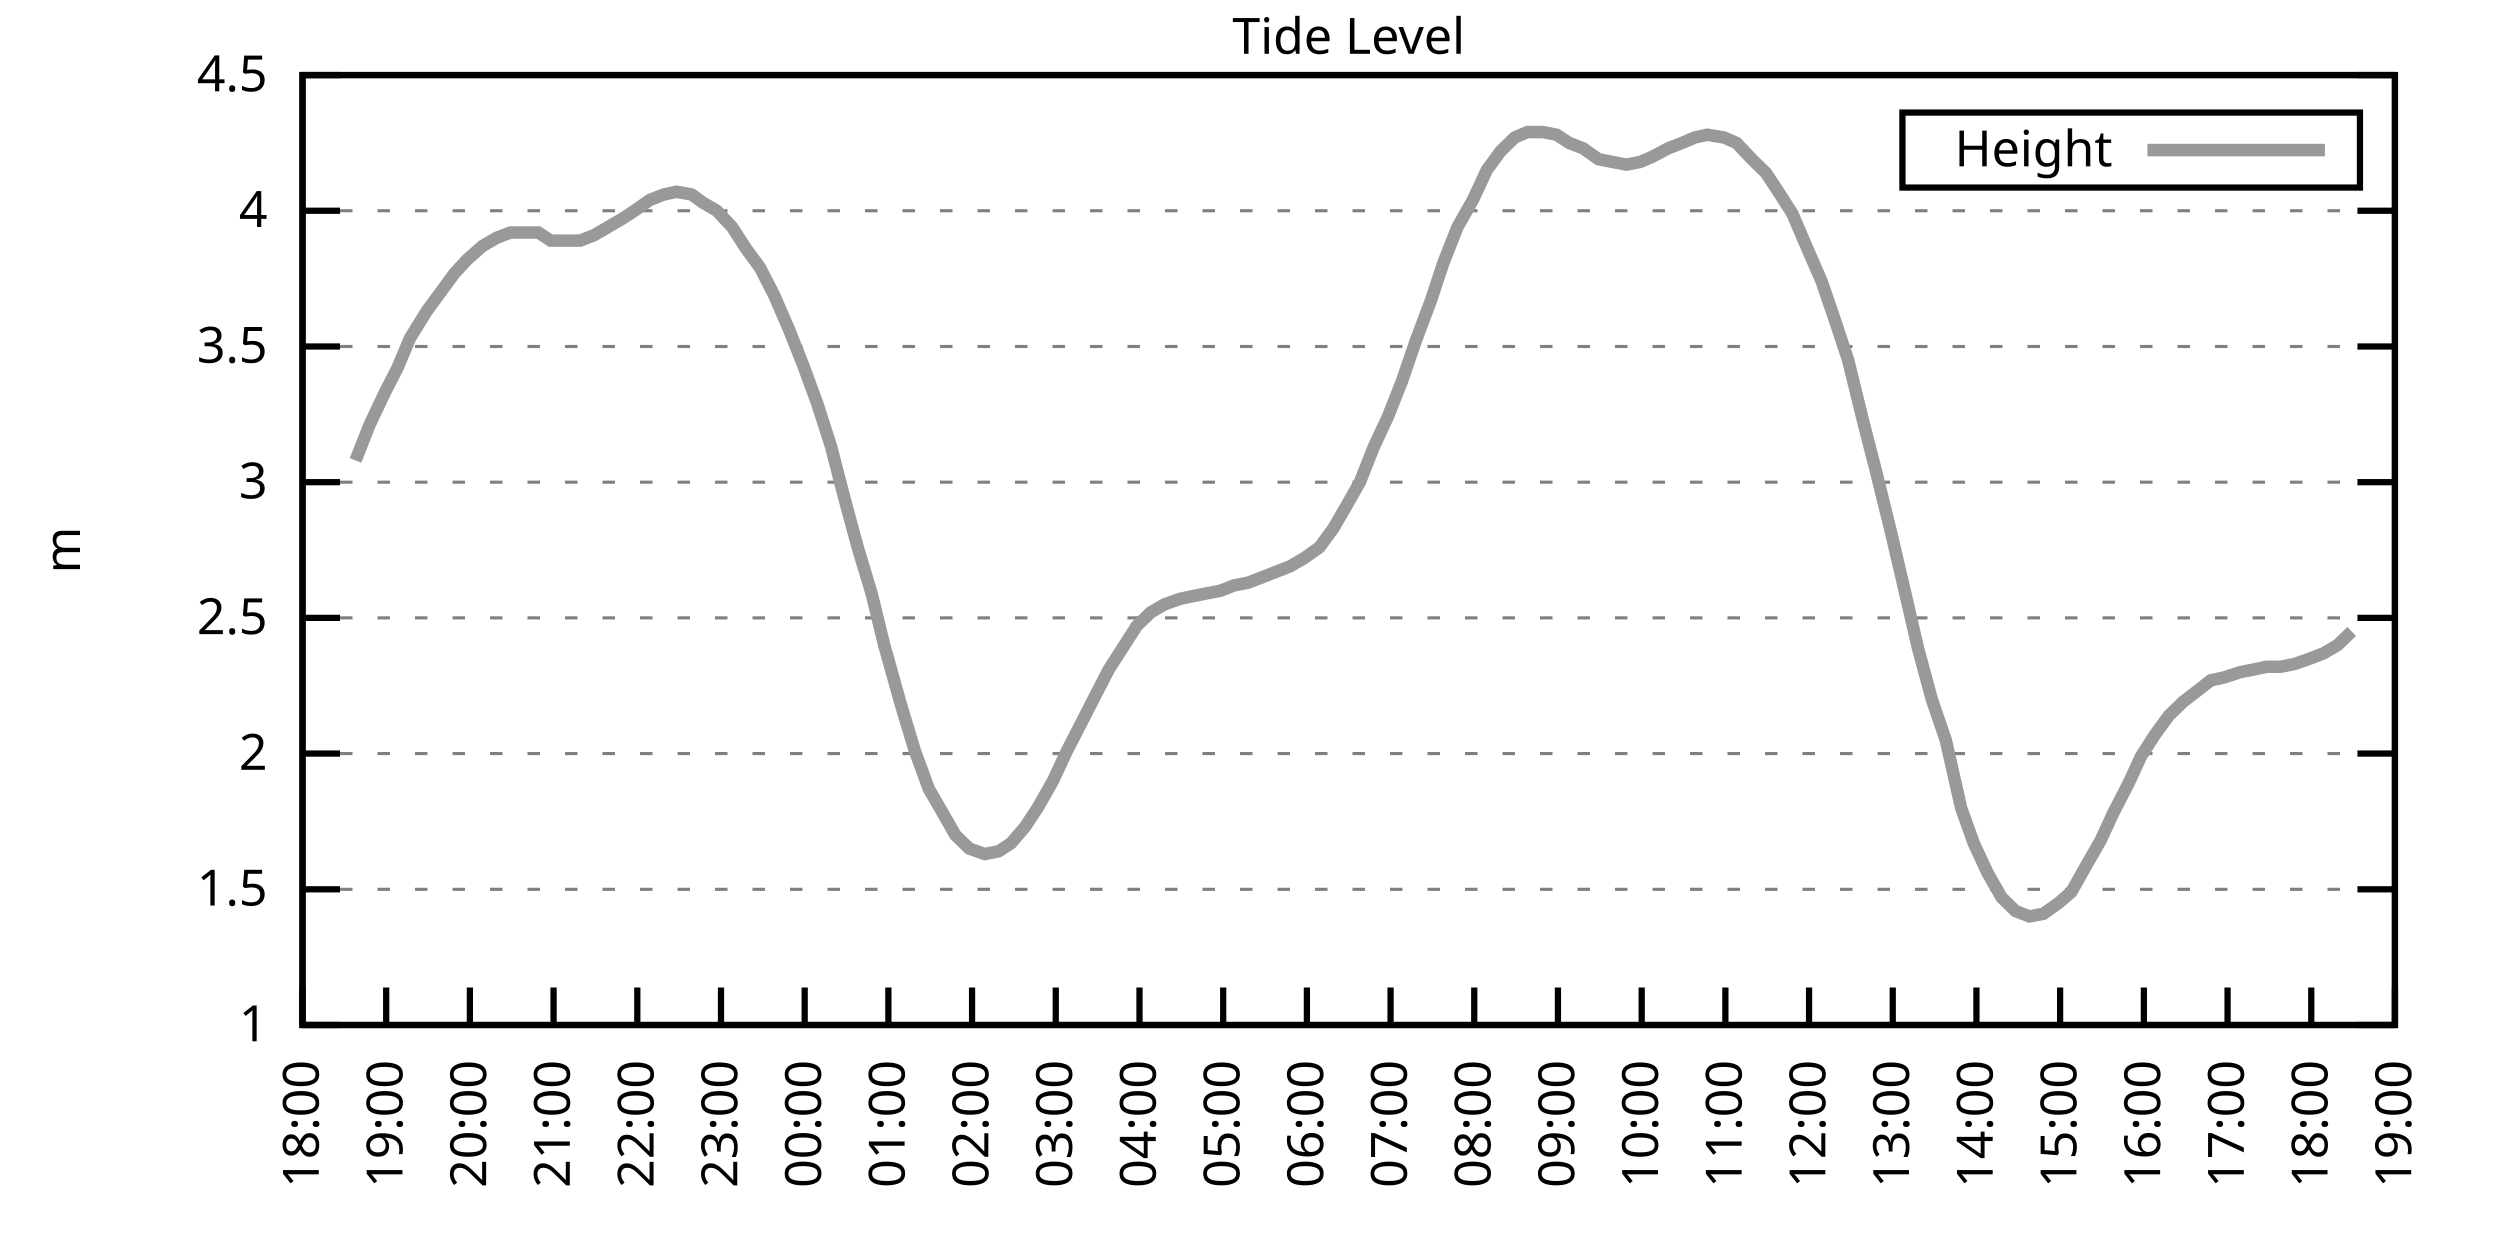
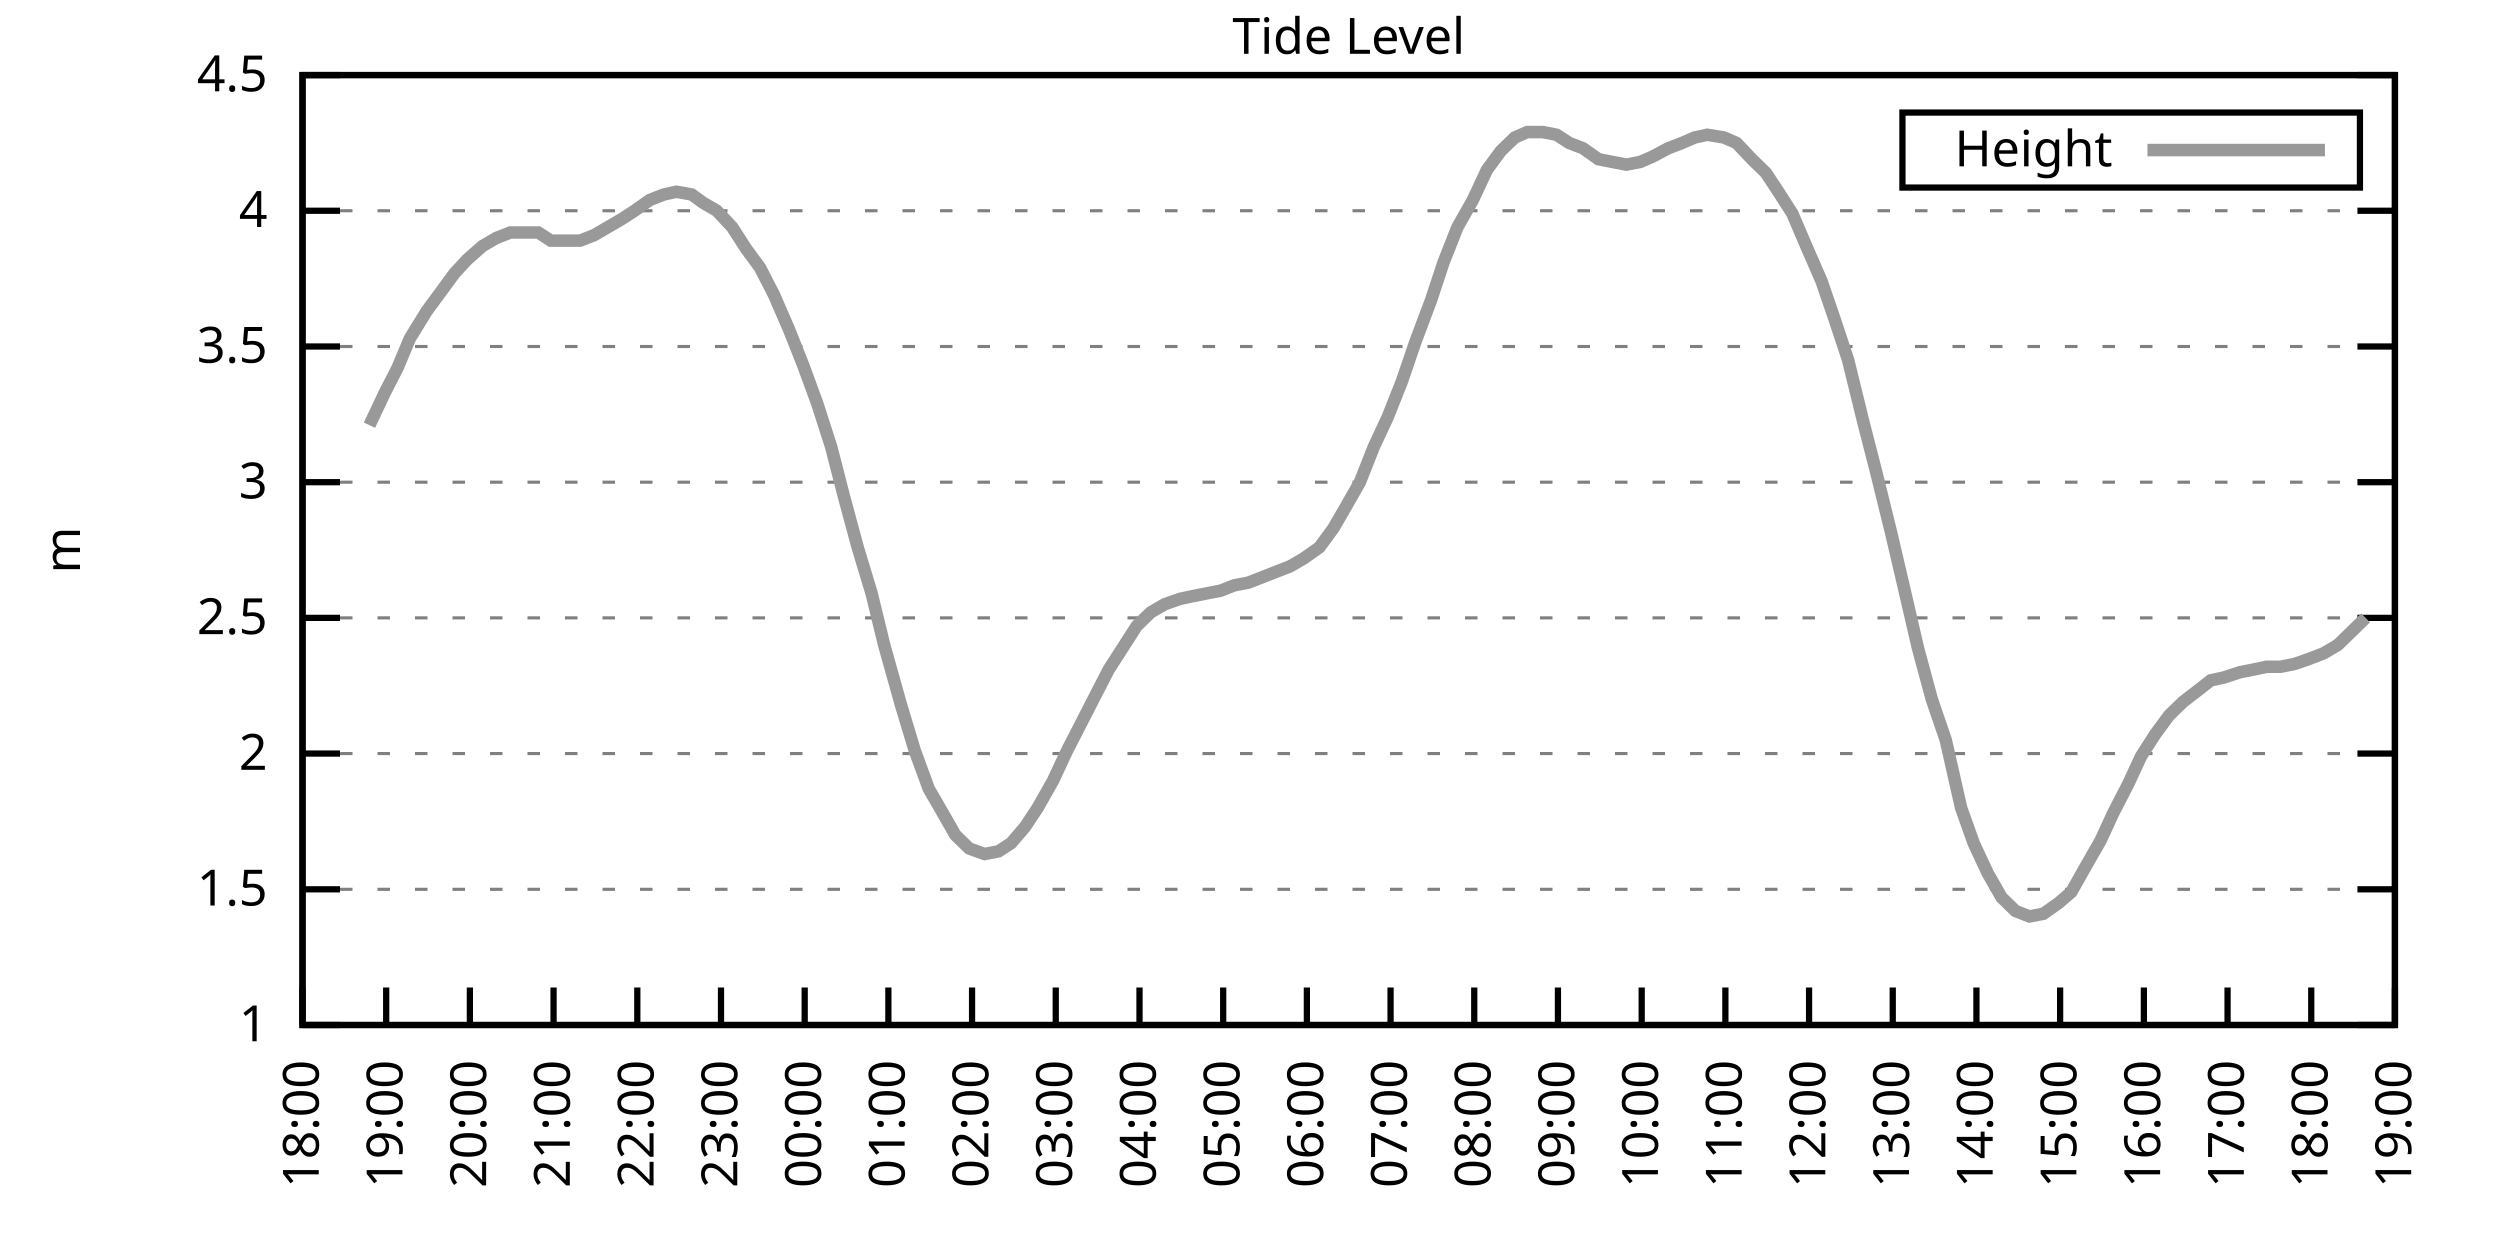
<svg xmlns="http://www.w3.org/2000/svg" xmlns:xlink="http://www.w3.org/1999/xlink" width="400" height="200" viewBox="0 0 400 200">
  <g id="gnuplot_canvas">
    <rect x="0" y="0" width="400" height="200" fill="none" />
    <defs>
      <circle id="gpDot" r="0.5" stroke-width="0.5" stroke="currentColor" />
      <path id="gpPt0" stroke-width="0.333" stroke="currentColor" d="M-1,0 h2 M0,-1 v2" />
      <path id="gpPt1" stroke-width="0.333" stroke="currentColor" d="M-1,-1 L1,1 M1,-1 L-1,1" />
      <path id="gpPt2" stroke-width="0.333" stroke="currentColor" d="M-1,0 L1,0 M0,-1 L0,1 M-1,-1 L1,1 M-1,1 L1,-1" />
      <rect id="gpPt3" stroke-width="0.333" stroke="currentColor" x="-1" y="-1" width="2" height="2" />
      <rect id="gpPt4" stroke-width="0.333" stroke="currentColor" fill="currentColor" x="-1" y="-1" width="2" height="2" />
      <circle id="gpPt5" stroke-width="0.333" stroke="currentColor" cx="0" cy="0" r="1" />
      <use xlink:href="#gpPt5" id="gpPt6" fill="currentColor" stroke="none" />
      <path id="gpPt7" stroke-width="0.333" stroke="currentColor" d="M0,-1.33 L-1.33,0.67 L1.33,0.67 z" />
      <use xlink:href="#gpPt7" id="gpPt8" fill="currentColor" stroke="none" />
      <use xlink:href="#gpPt7" id="gpPt9" stroke="currentColor" transform="rotate(180)" />
      <use xlink:href="#gpPt9" id="gpPt10" fill="currentColor" stroke="none" />
      <use xlink:href="#gpPt3" id="gpPt11" stroke="currentColor" transform="rotate(45)" />
      <use xlink:href="#gpPt11" id="gpPt12" fill="currentColor" stroke="none" />
      <path id="gpPt13" stroke-width="0.333" stroke="currentColor" d="M0,1.330 L1.265,0.411 L0.782,-1.067 L-0.782,-1.076 L-1.265,0.411 z" />
      <use xlink:href="#gpPt13" id="gpPt14" fill="currentColor" stroke="none" />
      <filter id="textbox" filterUnits="objectBoundingBox" x="0" y="0" height="1" width="1">
        <feFlood flood-color="white" flood-opacity="1" result="bgnd" />
        <feComposite in="SourceGraphic" in2="bgnd" operator="atop" />
      </filter>
      <filter id="greybox" filterUnits="objectBoundingBox" x="0" y="0" height="1" width="1">
        <feFlood flood-color="lightgrey" flood-opacity="1" result="grey" />
        <feComposite in="SourceGraphic" in2="grey" operator="atop" />
      </filter>
    </defs>
    <g fill="none" color="white" stroke="currentColor" stroke-width="1.00" stroke-linecap="butt" stroke-linejoin="miter">
</g>
    <g fill="none" color="black" stroke="currentColor" stroke-width="1.00" stroke-linecap="butt" stroke-linejoin="miter">
      <g stroke="none" shape-rendering="crispEdges">
        <polygon fill="rgb(255, 255, 255)" points="48.40,164.00 383.18,164.00 383.18,12.02 48.40,12.02 " />
      </g>
    </g>
    <g fill="none" color="black" stroke="currentColor" stroke-width="1.00" stroke-linecap="butt" stroke-linejoin="miter">
</g>
    <g fill="none" color="black" stroke="black" stroke-width="0.50" stroke-linecap="butt" stroke-linejoin="miter">
</g>
    <g fill="none" color="gray" stroke="currentColor" stroke-width="0.50" stroke-linecap="butt" stroke-linejoin="miter">
      <path stroke="gray" stroke-dasharray="2,4" class="gridline" d="M48.40,164.00 L383.19,164.00  " />
    </g>
    <g fill="none" color="gray" stroke="gray" stroke-width="1.00" stroke-linecap="butt" stroke-linejoin="miter">
</g>
    <g fill="none" color="black" stroke="currentColor" stroke-width="1.00" stroke-linecap="butt" stroke-linejoin="miter">
      <path stroke="black" d="M48.40,164.00 L54.40,164.00 M383.19,164.00 L377.19,164.00  " />
      <g transform="translate(42.80,166.60)" stroke="none" fill="black" font-family="Sans" font-size="8.00" text-anchor="end">
        <text>
          <tspan font-family="Sans"> 1</tspan>
        </text>
      </g>
    </g>
    <g fill="none" color="black" stroke="currentColor" stroke-width="1.00" stroke-linecap="butt" stroke-linejoin="miter">
</g>
    <g fill="none" color="black" stroke="black" stroke-width="0.50" stroke-linecap="butt" stroke-linejoin="miter">
</g>
    <g fill="none" color="gray" stroke="currentColor" stroke-width="0.50" stroke-linecap="butt" stroke-linejoin="miter">
      <path stroke="gray" stroke-dasharray="2,4" class="gridline" d="M48.40,142.29 L383.19,142.29  " />
    </g>
    <g fill="none" color="gray" stroke="gray" stroke-width="1.00" stroke-linecap="butt" stroke-linejoin="miter">
</g>
    <g fill="none" color="black" stroke="currentColor" stroke-width="1.00" stroke-linecap="butt" stroke-linejoin="miter">
      <path stroke="black" d="M48.40,142.29 L54.40,142.29 M383.19,142.29 L377.19,142.29  " />
      <g transform="translate(42.80,144.89)" stroke="none" fill="black" font-family="Sans" font-size="8.00" text-anchor="end">
        <text>
          <tspan font-family="Sans"> 1.5</tspan>
        </text>
      </g>
    </g>
    <g fill="none" color="black" stroke="currentColor" stroke-width="1.00" stroke-linecap="butt" stroke-linejoin="miter">
</g>
    <g fill="none" color="black" stroke="black" stroke-width="0.50" stroke-linecap="butt" stroke-linejoin="miter">
</g>
    <g fill="none" color="gray" stroke="currentColor" stroke-width="0.50" stroke-linecap="butt" stroke-linejoin="miter">
      <path stroke="gray" stroke-dasharray="2,4" class="gridline" d="M48.40,120.57 L383.19,120.57  " />
    </g>
    <g fill="none" color="gray" stroke="gray" stroke-width="1.00" stroke-linecap="butt" stroke-linejoin="miter">
</g>
    <g fill="none" color="black" stroke="currentColor" stroke-width="1.00" stroke-linecap="butt" stroke-linejoin="miter">
      <path stroke="black" d="M48.40,120.57 L54.40,120.57 M383.19,120.57 L377.19,120.57  " />
      <g transform="translate(42.80,123.17)" stroke="none" fill="black" font-family="Sans" font-size="8.00" text-anchor="end">
        <text>
          <tspan font-family="Sans"> 2</tspan>
        </text>
      </g>
    </g>
    <g fill="none" color="black" stroke="currentColor" stroke-width="1.00" stroke-linecap="butt" stroke-linejoin="miter">
</g>
    <g fill="none" color="black" stroke="black" stroke-width="0.50" stroke-linecap="butt" stroke-linejoin="miter">
</g>
    <g fill="none" color="gray" stroke="currentColor" stroke-width="0.50" stroke-linecap="butt" stroke-linejoin="miter">
      <path stroke="gray" stroke-dasharray="2,4" class="gridline" d="M48.40,98.86 L383.19,98.86  " />
    </g>
    <g fill="none" color="gray" stroke="gray" stroke-width="1.00" stroke-linecap="butt" stroke-linejoin="miter">
</g>
    <g fill="none" color="black" stroke="currentColor" stroke-width="1.00" stroke-linecap="butt" stroke-linejoin="miter">
      <path stroke="black" d="M48.40,98.86 L54.40,98.86 M383.19,98.86 L377.19,98.86  " />
      <g transform="translate(42.80,101.46)" stroke="none" fill="black" font-family="Sans" font-size="8.00" text-anchor="end">
        <text>
          <tspan font-family="Sans"> 2.5</tspan>
        </text>
      </g>
    </g>
    <g fill="none" color="black" stroke="currentColor" stroke-width="1.00" stroke-linecap="butt" stroke-linejoin="miter">
</g>
    <g fill="none" color="black" stroke="black" stroke-width="0.50" stroke-linecap="butt" stroke-linejoin="miter">
</g>
    <g fill="none" color="gray" stroke="currentColor" stroke-width="0.50" stroke-linecap="butt" stroke-linejoin="miter">
      <path stroke="gray" stroke-dasharray="2,4" class="gridline" d="M48.40,77.15 L383.19,77.15  " />
    </g>
    <g fill="none" color="gray" stroke="gray" stroke-width="1.00" stroke-linecap="butt" stroke-linejoin="miter">
</g>
    <g fill="none" color="black" stroke="currentColor" stroke-width="1.00" stroke-linecap="butt" stroke-linejoin="miter">
      <path stroke="black" d="M48.40,77.15 L54.40,77.15 M383.19,77.15 L377.19,77.15  " />
      <g transform="translate(42.80,79.75)" stroke="none" fill="black" font-family="Sans" font-size="8.00" text-anchor="end">
        <text>
          <tspan font-family="Sans"> 3</tspan>
        </text>
      </g>
    </g>
    <g fill="none" color="black" stroke="currentColor" stroke-width="1.00" stroke-linecap="butt" stroke-linejoin="miter">
</g>
    <g fill="none" color="black" stroke="black" stroke-width="0.50" stroke-linecap="butt" stroke-linejoin="miter">
</g>
    <g fill="none" color="gray" stroke="currentColor" stroke-width="0.50" stroke-linecap="butt" stroke-linejoin="miter">
      <path stroke="gray" stroke-dasharray="2,4" class="gridline" d="M48.40,55.44 L383.19,55.44  " />
    </g>
    <g fill="none" color="gray" stroke="gray" stroke-width="1.00" stroke-linecap="butt" stroke-linejoin="miter">
</g>
    <g fill="none" color="black" stroke="currentColor" stroke-width="1.00" stroke-linecap="butt" stroke-linejoin="miter">
      <path stroke="black" d="M48.40,55.44 L54.40,55.44 M383.19,55.44 L377.19,55.44  " />
      <g transform="translate(42.80,58.04)" stroke="none" fill="black" font-family="Sans" font-size="8.00" text-anchor="end">
        <text>
          <tspan font-family="Sans"> 3.5</tspan>
        </text>
      </g>
    </g>
    <g fill="none" color="black" stroke="currentColor" stroke-width="1.00" stroke-linecap="butt" stroke-linejoin="miter">
</g>
    <g fill="none" color="black" stroke="black" stroke-width="0.50" stroke-linecap="butt" stroke-linejoin="miter">
</g>
    <g fill="none" color="gray" stroke="currentColor" stroke-width="0.50" stroke-linecap="butt" stroke-linejoin="miter">
      <path stroke="gray" stroke-dasharray="2,4" class="gridline" d="M48.40,33.72 L383.19,33.72  " />
    </g>
    <g fill="none" color="gray" stroke="gray" stroke-width="1.00" stroke-linecap="butt" stroke-linejoin="miter">
</g>
    <g fill="none" color="black" stroke="currentColor" stroke-width="1.00" stroke-linecap="butt" stroke-linejoin="miter">
      <path stroke="black" d="M48.40,33.72 L54.40,33.72 M383.19,33.72 L377.19,33.72  " />
      <g transform="translate(42.80,36.32)" stroke="none" fill="black" font-family="Sans" font-size="8.00" text-anchor="end">
        <text>
          <tspan font-family="Sans"> 4</tspan>
        </text>
      </g>
    </g>
    <g fill="none" color="black" stroke="currentColor" stroke-width="1.00" stroke-linecap="butt" stroke-linejoin="miter">
</g>
    <g fill="none" color="black" stroke="black" stroke-width="0.50" stroke-linecap="butt" stroke-linejoin="miter">
</g>
    <g fill="none" color="gray" stroke="currentColor" stroke-width="0.50" stroke-linecap="butt" stroke-linejoin="miter">
      <path stroke="gray" stroke-dasharray="2,4" class="gridline" d="M48.40,12.01 L383.19,12.01  " />
    </g>
    <g fill="none" color="gray" stroke="gray" stroke-width="1.00" stroke-linecap="butt" stroke-linejoin="miter">
</g>
    <g fill="none" color="black" stroke="currentColor" stroke-width="1.00" stroke-linecap="butt" stroke-linejoin="miter">
      <path stroke="black" d="M48.40,12.01 L54.40,12.01 M383.19,12.01 L377.19,12.01  " />
      <g transform="translate(42.80,14.61)" stroke="none" fill="black" font-family="Sans" font-size="8.00" text-anchor="end">
        <text>
          <tspan font-family="Sans"> 4.5</tspan>
        </text>
      </g>
    </g>
    <g fill="none" color="black" stroke="currentColor" stroke-width="1.00" stroke-linecap="butt" stroke-linejoin="miter">
      <path stroke="black" d="M48.40,164.00 L48.40,158.00  " />
      <g transform="translate(51.00,169.60) rotate(270.00)" stroke="none" fill="black" font-family="Sans" font-size="8.00" text-anchor="end">
        <text>
          <tspan font-family="Sans">18:00</tspan>
        </text>
      </g>
    </g>
    <g fill="none" color="black" stroke="currentColor" stroke-width="1.00" stroke-linecap="butt" stroke-linejoin="miter">
      <path stroke="black" d="M61.79,164.00 L61.79,158.00  " />
      <g transform="translate(64.39,169.60) rotate(270.00)" stroke="none" fill="black" font-family="Sans" font-size="8.00" text-anchor="end">
        <text>
          <tspan font-family="Sans">19:00</tspan>
        </text>
      </g>
    </g>
    <g fill="none" color="black" stroke="currentColor" stroke-width="1.00" stroke-linecap="butt" stroke-linejoin="miter">
      <path stroke="black" d="M75.18,164.00 L75.18,158.00  " />
      <g transform="translate(77.78,169.60) rotate(270.00)" stroke="none" fill="black" font-family="Sans" font-size="8.00" text-anchor="end">
        <text>
          <tspan font-family="Sans">20:00</tspan>
        </text>
      </g>
    </g>
    <g fill="none" color="black" stroke="currentColor" stroke-width="1.00" stroke-linecap="butt" stroke-linejoin="miter">
      <path stroke="black" d="M88.57,164.00 L88.57,158.00  " />
      <g transform="translate(91.17,169.60) rotate(270.00)" stroke="none" fill="black" font-family="Sans" font-size="8.00" text-anchor="end">
        <text>
          <tspan font-family="Sans">21:00</tspan>
        </text>
      </g>
    </g>
    <g fill="none" color="black" stroke="currentColor" stroke-width="1.00" stroke-linecap="butt" stroke-linejoin="miter">
      <path stroke="black" d="M101.97,164.00 L101.97,158.00  " />
      <g transform="translate(104.57,169.60) rotate(270.00)" stroke="none" fill="black" font-family="Sans" font-size="8.00" text-anchor="end">
        <text>
          <tspan font-family="Sans">22:00</tspan>
        </text>
      </g>
    </g>
    <g fill="none" color="black" stroke="currentColor" stroke-width="1.00" stroke-linecap="butt" stroke-linejoin="miter">
      <path stroke="black" d="M115.36,164.00 L115.36,158.00  " />
      <g transform="translate(117.96,169.60) rotate(270.00)" stroke="none" fill="black" font-family="Sans" font-size="8.00" text-anchor="end">
        <text>
          <tspan font-family="Sans">23:00</tspan>
        </text>
      </g>
    </g>
    <g fill="none" color="black" stroke="currentColor" stroke-width="1.00" stroke-linecap="butt" stroke-linejoin="miter">
      <path stroke="black" d="M128.75,164.00 L128.75,158.00  " />
      <g transform="translate(131.35,169.60) rotate(270.00)" stroke="none" fill="black" font-family="Sans" font-size="8.00" text-anchor="end">
        <text>
          <tspan font-family="Sans">00:00</tspan>
        </text>
      </g>
    </g>
    <g fill="none" color="black" stroke="currentColor" stroke-width="1.00" stroke-linecap="butt" stroke-linejoin="miter">
      <path stroke="black" d="M142.14,164.00 L142.14,158.00  " />
      <g transform="translate(144.74,169.60) rotate(270.00)" stroke="none" fill="black" font-family="Sans" font-size="8.00" text-anchor="end">
        <text>
          <tspan font-family="Sans">01:00</tspan>
        </text>
      </g>
    </g>
    <g fill="none" color="black" stroke="currentColor" stroke-width="1.00" stroke-linecap="butt" stroke-linejoin="miter">
      <path stroke="black" d="M155.53,164.00 L155.53,158.00  " />
      <g transform="translate(158.13,169.60) rotate(270.00)" stroke="none" fill="black" font-family="Sans" font-size="8.00" text-anchor="end">
        <text>
          <tspan font-family="Sans">02:00</tspan>
        </text>
      </g>
    </g>
    <g fill="none" color="black" stroke="currentColor" stroke-width="1.00" stroke-linecap="butt" stroke-linejoin="miter">
      <path stroke="black" d="M168.92,164.00 L168.92,158.00  " />
      <g transform="translate(171.52,169.60) rotate(270.00)" stroke="none" fill="black" font-family="Sans" font-size="8.00" text-anchor="end">
        <text>
          <tspan font-family="Sans">03:00</tspan>
        </text>
      </g>
    </g>
    <g fill="none" color="black" stroke="currentColor" stroke-width="1.00" stroke-linecap="butt" stroke-linejoin="miter">
      <path stroke="black" d="M182.32,164.00 L182.32,158.00  " />
      <g transform="translate(184.92,169.60) rotate(270.00)" stroke="none" fill="black" font-family="Sans" font-size="8.00" text-anchor="end">
        <text>
          <tspan font-family="Sans">04:00</tspan>
        </text>
      </g>
    </g>
    <g fill="none" color="black" stroke="currentColor" stroke-width="1.00" stroke-linecap="butt" stroke-linejoin="miter">
      <path stroke="black" d="M195.71,164.00 L195.71,158.00  " />
      <g transform="translate(198.31,169.60) rotate(270.00)" stroke="none" fill="black" font-family="Sans" font-size="8.00" text-anchor="end">
        <text>
          <tspan font-family="Sans">05:00</tspan>
        </text>
      </g>
    </g>
    <g fill="none" color="black" stroke="currentColor" stroke-width="1.00" stroke-linecap="butt" stroke-linejoin="miter">
      <path stroke="black" d="M209.10,164.00 L209.10,158.00  " />
      <g transform="translate(211.70,169.60) rotate(270.00)" stroke="none" fill="black" font-family="Sans" font-size="8.00" text-anchor="end">
        <text>
          <tspan font-family="Sans">06:00</tspan>
        </text>
      </g>
    </g>
    <g fill="none" color="black" stroke="currentColor" stroke-width="1.00" stroke-linecap="butt" stroke-linejoin="miter">
      <path stroke="black" d="M222.49,164.00 L222.49,158.00  " />
      <g transform="translate(225.09,169.60) rotate(270.00)" stroke="none" fill="black" font-family="Sans" font-size="8.00" text-anchor="end">
        <text>
          <tspan font-family="Sans">07:00</tspan>
        </text>
      </g>
    </g>
    <g fill="none" color="black" stroke="currentColor" stroke-width="1.00" stroke-linecap="butt" stroke-linejoin="miter">
      <path stroke="black" d="M235.88,164.00 L235.88,158.00  " />
      <g transform="translate(238.48,169.60) rotate(270.00)" stroke="none" fill="black" font-family="Sans" font-size="8.00" text-anchor="end">
        <text>
          <tspan font-family="Sans">08:00</tspan>
        </text>
      </g>
    </g>
    <g fill="none" color="black" stroke="currentColor" stroke-width="1.00" stroke-linecap="butt" stroke-linejoin="miter">
      <path stroke="black" d="M249.27,164.00 L249.27,158.00  " />
      <g transform="translate(251.87,169.60) rotate(270.00)" stroke="none" fill="black" font-family="Sans" font-size="8.00" text-anchor="end">
        <text>
          <tspan font-family="Sans">09:00</tspan>
        </text>
      </g>
    </g>
    <g fill="none" color="black" stroke="currentColor" stroke-width="1.00" stroke-linecap="butt" stroke-linejoin="miter">
      <path stroke="black" d="M262.67,164.00 L262.67,158.00  " />
      <g transform="translate(265.27,169.60) rotate(270.00)" stroke="none" fill="black" font-family="Sans" font-size="8.00" text-anchor="end">
        <text>
          <tspan font-family="Sans">10:00</tspan>
        </text>
      </g>
    </g>
    <g fill="none" color="black" stroke="currentColor" stroke-width="1.00" stroke-linecap="butt" stroke-linejoin="miter">
      <path stroke="black" d="M276.06,164.00 L276.06,158.00  " />
      <g transform="translate(278.66,169.60) rotate(270.00)" stroke="none" fill="black" font-family="Sans" font-size="8.00" text-anchor="end">
        <text>
          <tspan font-family="Sans">11:00</tspan>
        </text>
      </g>
    </g>
    <g fill="none" color="black" stroke="currentColor" stroke-width="1.00" stroke-linecap="butt" stroke-linejoin="miter">
      <path stroke="black" d="M289.45,164.00 L289.45,158.00  " />
      <g transform="translate(292.05,169.60) rotate(270.00)" stroke="none" fill="black" font-family="Sans" font-size="8.00" text-anchor="end">
        <text>
          <tspan font-family="Sans">12:00</tspan>
        </text>
      </g>
    </g>
    <g fill="none" color="black" stroke="currentColor" stroke-width="1.00" stroke-linecap="butt" stroke-linejoin="miter">
      <path stroke="black" d="M302.84,164.00 L302.84,158.00  " />
      <g transform="translate(305.44,169.60) rotate(270.00)" stroke="none" fill="black" font-family="Sans" font-size="8.00" text-anchor="end">
        <text>
          <tspan font-family="Sans">13:00</tspan>
        </text>
      </g>
    </g>
    <g fill="none" color="black" stroke="currentColor" stroke-width="1.00" stroke-linecap="butt" stroke-linejoin="miter">
      <path stroke="black" d="M316.23,164.00 L316.23,158.00  " />
      <g transform="translate(318.83,169.60) rotate(270.00)" stroke="none" fill="black" font-family="Sans" font-size="8.00" text-anchor="end">
        <text>
          <tspan font-family="Sans">14:00</tspan>
        </text>
      </g>
    </g>
    <g fill="none" color="black" stroke="currentColor" stroke-width="1.00" stroke-linecap="butt" stroke-linejoin="miter">
      <path stroke="black" d="M329.62,164.00 L329.62,158.00  " />
      <g transform="translate(332.22,169.60) rotate(270.00)" stroke="none" fill="black" font-family="Sans" font-size="8.00" text-anchor="end">
        <text>
          <tspan font-family="Sans">15:00</tspan>
        </text>
      </g>
    </g>
    <g fill="none" color="black" stroke="currentColor" stroke-width="1.00" stroke-linecap="butt" stroke-linejoin="miter">
      <path stroke="black" d="M343.02,164.00 L343.02,158.00  " />
      <g transform="translate(345.62,169.60) rotate(270.00)" stroke="none" fill="black" font-family="Sans" font-size="8.00" text-anchor="end">
        <text>
          <tspan font-family="Sans">16:00</tspan>
        </text>
      </g>
    </g>
    <g fill="none" color="black" stroke="currentColor" stroke-width="1.00" stroke-linecap="butt" stroke-linejoin="miter">
      <path stroke="black" d="M356.41,164.00 L356.41,158.00  " />
      <g transform="translate(359.01,169.60) rotate(270.00)" stroke="none" fill="black" font-family="Sans" font-size="8.00" text-anchor="end">
        <text>
          <tspan font-family="Sans">17:00</tspan>
        </text>
      </g>
    </g>
    <g fill="none" color="black" stroke="currentColor" stroke-width="1.00" stroke-linecap="butt" stroke-linejoin="miter">
      <path stroke="black" d="M369.80,164.00 L369.80,158.00  " />
      <g transform="translate(372.40,169.60) rotate(270.00)" stroke="none" fill="black" font-family="Sans" font-size="8.00" text-anchor="end">
        <text>
          <tspan font-family="Sans">18:00</tspan>
        </text>
      </g>
    </g>
    <g fill="none" color="black" stroke="currentColor" stroke-width="1.00" stroke-linecap="butt" stroke-linejoin="miter">
      <path stroke="black" d="M383.19,164.00 L383.19,158.00  " />
      <g transform="translate(385.79,169.60) rotate(270.00)" stroke="none" fill="black" font-family="Sans" font-size="8.00" text-anchor="end">
        <text>
          <tspan font-family="Sans">19:00</tspan>
        </text>
      </g>
    </g>
    <g fill="none" color="black" stroke="currentColor" stroke-width="1.00" stroke-linecap="butt" stroke-linejoin="miter">
</g>
    <g fill="none" color="black" stroke="currentColor" stroke-width="1.00" stroke-linecap="butt" stroke-linejoin="miter">
      <path stroke="black" d="M48.40,12.01 L48.40,164.00 L383.19,164.00 L383.19,12.01 L48.40,12.01 Z  " />
    </g>
    <g fill="none" color="black" stroke="currentColor" stroke-width="1.00" stroke-linecap="butt" stroke-linejoin="miter">
</g>
    <g fill="none" color="black" stroke="currentColor" stroke-width="1.00" stroke-linecap="butt" stroke-linejoin="miter">
      <path stroke="black" d="M304.39,30.01 L304.39,18.01 L377.59,18.01 L377.59,30.01 L304.39,30.01 Z  " />
    </g>
    <g id="Tide_level_plot_1">
      <g fill="none" color="white" stroke="black" stroke-width="2.00" stroke-linecap="butt" stroke-linejoin="miter">
</g>
      <g fill="none" color="black" stroke="currentColor" stroke-width="2.00" stroke-linecap="butt" stroke-linejoin="miter">
        <g transform="translate(337.99,26.61)" stroke="none" fill="black" font-family="Sans" font-size="8.00" text-anchor="end">
          <text>
            <tspan font-family="Sans">Height</tspan>
          </text>
        </g>
      </g>
      <g fill="none" color="black" stroke="currentColor" stroke-width="2.00" stroke-linecap="butt" stroke-linejoin="miter">
-         <path stroke="rgb(153, 153, 153)" d="M343.59,24.01 L371.99,24.01 M56.88,73.67 L59.11,68.03 L61.57,62.82 L63.58,58.91 L65.59,54.13 L68.26,49.79   L70.50,46.75 L72.73,43.71 L74.74,41.54 L77.19,39.37 L79.42,38.07 L81.66,37.20 L83.89,37.20 L86.12,37.20   L88.13,38.50 L90.36,38.50 L92.82,38.50 L95.05,37.63 L97.28,36.33 L99.51,35.03 L101.52,33.72 L103.98,31.99   L106.21,31.12 L108.22,30.68 L110.67,31.12 L112.46,32.42 L114.69,33.72 L117.14,36.33 L119.38,39.80 L121.61,42.84   L123.84,47.18 L126.29,52.83 L128.53,58.48 L130.76,64.56 L132.99,71.50 L135.00,79.32 L137.23,87.57 L139.46,94.95   L141.47,103.20 L144.15,112.76 L146.38,120.14 L148.61,126.22 L150.62,129.69 L152.85,133.60 L155.09,135.77 L157.54,136.64   L159.77,136.21 L161.78,134.90 L164.01,132.30 L166.02,129.26 L168.48,124.92 L170.71,120.14 L173.17,115.36 L175.17,111.45   L177.41,107.11 L179.64,103.64 L181.87,100.16 L184.10,97.99 L186.33,96.69 L188.79,95.82 L190.80,95.39 L193.03,94.95   L195.26,94.52 L197.49,93.65 L199.73,93.22 L201.96,92.35 L204.19,91.48 L206.42,90.61 L208.65,89.31 L211.11,87.57   L213.34,84.53 L215.35,81.06 L217.58,77.15 L219.81,71.50 L222.04,66.73 L224.28,61.08 L226.51,54.57 L228.96,48.05   L230.97,41.97 L233.20,36.33 L235.66,31.99 L237.89,27.21 L240.12,24.17 L242.36,22.00 L244.36,21.13 L246.82,21.13   L249.05,21.56 L251.06,22.87 L253.29,23.73 L255.75,25.47 L257.98,25.91 L260.21,26.34 L262.44,25.91 L264.45,25.04   L266.91,23.73 L269.14,22.87 L271.15,22.00 L273.16,21.56 L275.83,22.00 L277.84,22.87 L280.30,25.47 L282.53,27.64   L284.54,30.68 L286.77,34.16 L289.00,39.37 L291.46,45.01 L293.69,51.53 L295.70,57.61 L298.15,67.59 L300.16,75.41   L302.62,85.40 L304.85,94.95 L306.86,103.64 L309.09,111.89 L311.32,118.40 L313.78,129.26 L315.79,134.90 L318.02,139.68   L320.25,143.59 L322.48,145.76 L324.71,146.63 L326.95,146.20 L329.40,144.46 L331.41,142.72 L333.86,138.38 L336.10,134.47   L338.10,130.13 L340.56,125.35 L342.57,121.01 L344.80,117.53 L347.03,114.49 L349.26,112.32 L351.50,110.59 L353.73,108.85   L355.74,108.42 L358.42,107.55 L360.65,107.11 L362.66,106.68 L364.89,106.68 L367.12,106.24 L369.58,105.38 L371.81,104.51   L374.04,103.20 L376.27,101.03  " />
+         <path stroke="rgb(153, 153, 153)" d="M343.59,24.01 L371.99,24.01 M59.11,68.03 L61.57,62.82 L63.58,58.91 L65.59,54.13 L68.26,49.79 L70.50,46.75   L72.73,43.71 L74.74,41.54 L77.19,39.37 L79.42,38.07 L81.66,37.20 L83.89,37.20 L86.12,37.20 L88.13,38.50   L90.36,38.50 L92.82,38.50 L95.05,37.63 L97.28,36.33 L99.51,35.03 L101.52,33.72 L103.98,31.99 L106.21,31.12   L108.22,30.68 L110.67,31.12 L112.46,32.42 L114.69,33.72 L117.14,36.33 L119.38,39.80 L121.61,42.84 L123.84,47.18   L126.29,52.83 L128.53,58.48 L130.76,64.56 L132.99,71.50 L135.00,79.32 L137.23,87.57 L139.46,94.95 L141.47,103.20   L144.15,112.76 L146.38,120.14 L148.61,126.22 L150.62,129.69 L152.85,133.60 L155.09,135.77 L157.54,136.64 L159.77,136.21   L161.78,134.90 L164.01,132.30 L166.02,129.26 L168.48,124.92 L170.71,120.14 L173.17,115.36 L175.17,111.45 L177.41,107.11   L179.64,103.64 L181.87,100.16 L184.10,97.99 L186.33,96.69 L188.79,95.82 L190.80,95.39 L193.03,94.95 L195.26,94.52   L197.49,93.65 L199.73,93.22 L201.96,92.35 L204.19,91.48 L206.42,90.61 L208.65,89.31 L211.11,87.57 L213.34,84.53   L215.35,81.06 L217.58,77.15 L219.81,71.50 L222.04,66.73 L224.28,61.08 L226.51,54.57 L228.96,48.05 L230.97,41.97   L233.20,36.33 L235.66,31.99 L237.89,27.21 L240.12,24.17 L242.36,22.00 L244.36,21.13 L246.82,21.13 L249.05,21.56   L251.06,22.87 L253.29,23.73 L255.75,25.47 L257.98,25.91 L260.21,26.34 L262.44,25.91 L264.45,25.04 L266.91,23.73   L269.14,22.87 L271.15,22.00 L273.16,21.56 L275.83,22.00 L277.84,22.87 L280.30,25.47 L282.53,27.64 L284.54,30.68   L286.77,34.16 L289.00,39.37 L291.46,45.01 L293.69,51.53 L295.70,57.61 L298.15,67.59 L300.16,75.41 L302.62,85.40   L304.85,94.95 L306.86,103.64 L309.09,111.89 L311.32,118.40 L313.78,129.26 L315.79,134.90 L318.02,139.68 L320.25,143.59   L322.48,145.76 L324.71,146.63 L326.95,146.20 L329.40,144.46 L331.41,142.72 L333.86,138.38 L336.10,134.47 L338.10,130.13   L340.56,125.35 L342.57,121.01 L344.80,117.53 L347.03,114.49 L349.26,112.32 L351.50,110.59 L353.73,108.85 L355.74,108.42   L358.42,107.55 L360.65,107.11 L362.66,106.68 L364.89,106.68 L367.12,106.24 L369.58,105.38 L371.81,104.51 L374.04,103.20   L376.27,101.03 L378.50,98.86  " />
      </g>
    </g>
    <g fill="none" color="black" stroke="currentColor" stroke-width="2.00" stroke-linecap="butt" stroke-linejoin="miter">
</g>
    <g fill="none" color="black" stroke="black" stroke-width="1.00" stroke-linecap="butt" stroke-linejoin="miter">
</g>
    <g fill="none" color="black" stroke="currentColor" stroke-width="1.00" stroke-linecap="butt" stroke-linejoin="miter">
      <path stroke="black" d="M48.40,12.01 L48.40,164.00 L383.19,164.00 L383.19,12.01 L48.40,12.01 Z  " />
      <g transform="translate(12.80,88.01) rotate(270.00)" stroke="none" fill="black" font-family="Sans" font-size="8.00" text-anchor="middle">
        <text>
          <tspan font-family="Sans">m</tspan>
        </text>
      </g>
    </g>
    <g fill="none" color="black" stroke="currentColor" stroke-width="1.00" stroke-linecap="butt" stroke-linejoin="miter">
</g>
    <g fill="none" color="black" stroke="currentColor" stroke-width="1.00" stroke-linecap="butt" stroke-linejoin="miter">
      <g transform="translate(215.79,8.61)" stroke="none" fill="black" font-family="Sans" font-size="8.00" text-anchor="middle">
        <text>
          <tspan font-family="Sans">Tide Level</tspan>
        </text>
      </g>
    </g>
    <g fill="none" color="black" stroke="currentColor" stroke-width="1.00" stroke-linecap="butt" stroke-linejoin="miter">
</g>
  </g>
</svg>
